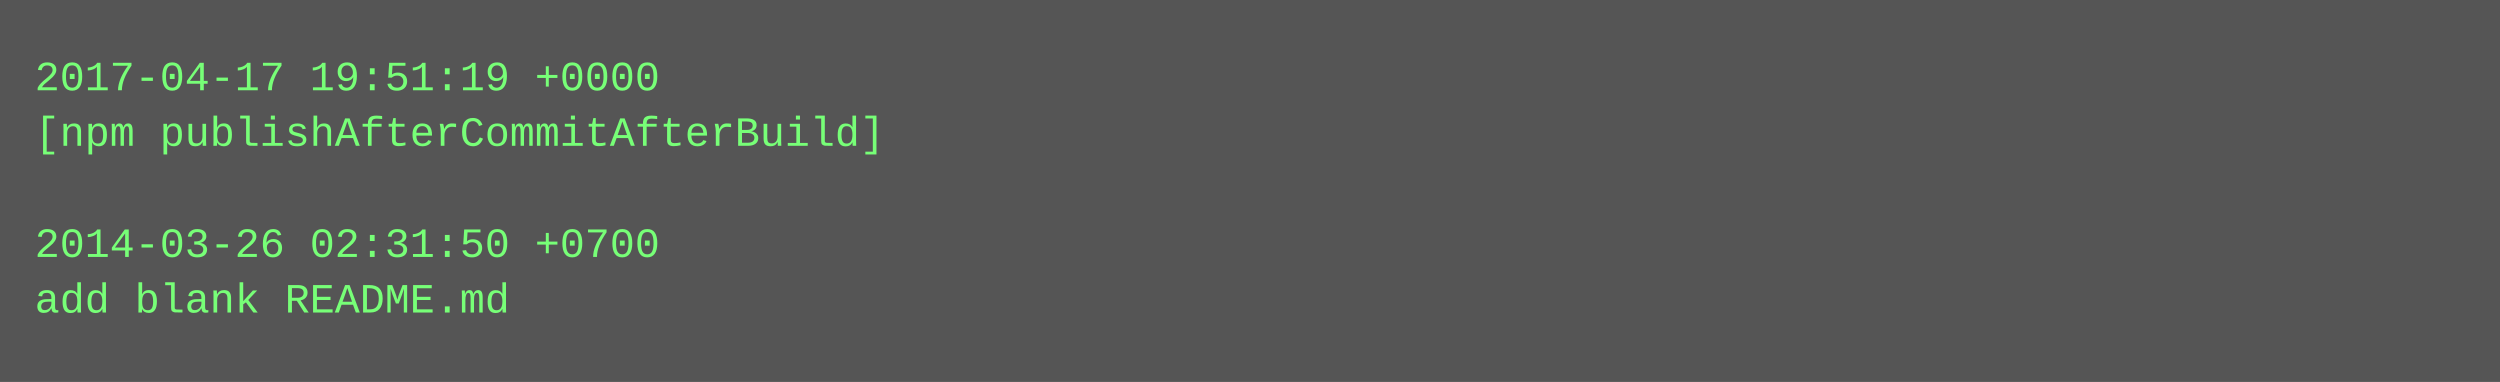
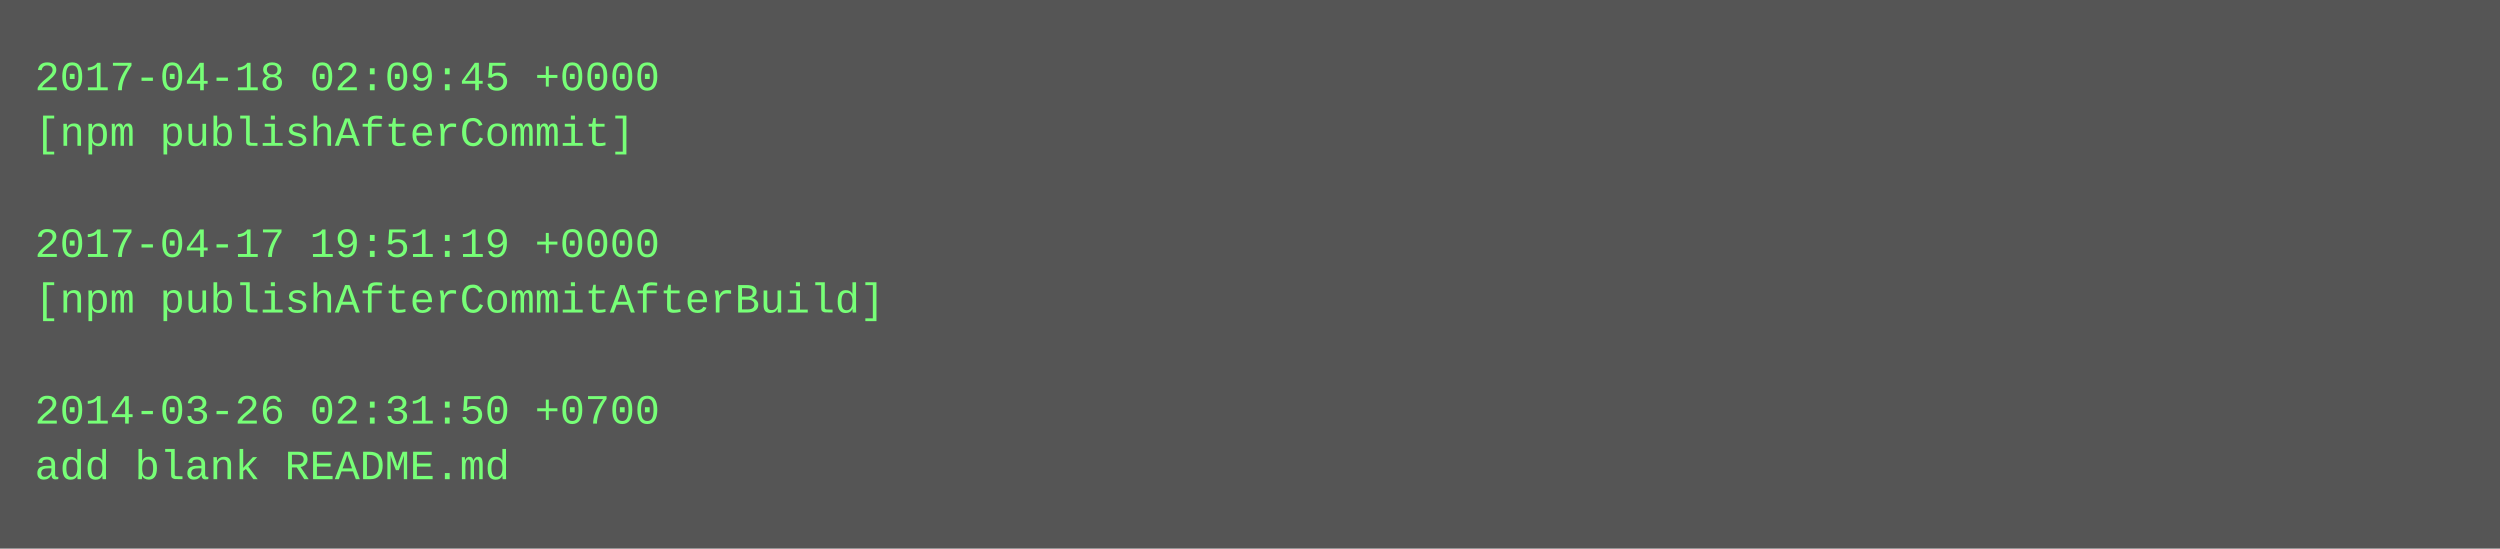
- <svg xmlns="http://www.w3.org/2000/svg" height="110" width="720">
-   <rect height="110" fill="#555" width="720" />
+ <svg xmlns="http://www.w3.org/2000/svg" height="158" width="720">
+   <rect height="158" fill="#555" width="720" />
  <text fill="#7f7" font-family="Courier New" font-size="12" xml:space="preserve">
-     <tspan x="10" y="26">2017-04-17 19:51:19 +0000</tspan>
-     <tspan x="10" y="42">[npm publishAfterCommitAfterBuild]</tspan>
+     <tspan x="10" y="26">2017-04-18 02:09:45 +0000</tspan>
+     <tspan x="10" y="42">[npm publishAfterCommit]</tspan>
    <tspan x="10" y="58" />
-     <tspan x="10" y="74">2014-03-26 02:31:50 +0700</tspan>
-     <tspan x="10" y="90">add blank README.md</tspan>
+     <tspan x="10" y="74">2017-04-17 19:51:19 +0000</tspan>
+     <tspan x="10" y="90">[npm publishAfterCommitAfterBuild]</tspan>
+     <tspan x="10" y="106" />
+     <tspan x="10" y="122">2014-03-26 02:31:50 +0700</tspan>
+     <tspan x="10" y="138">add blank README.md</tspan>
  </text>
</svg>
